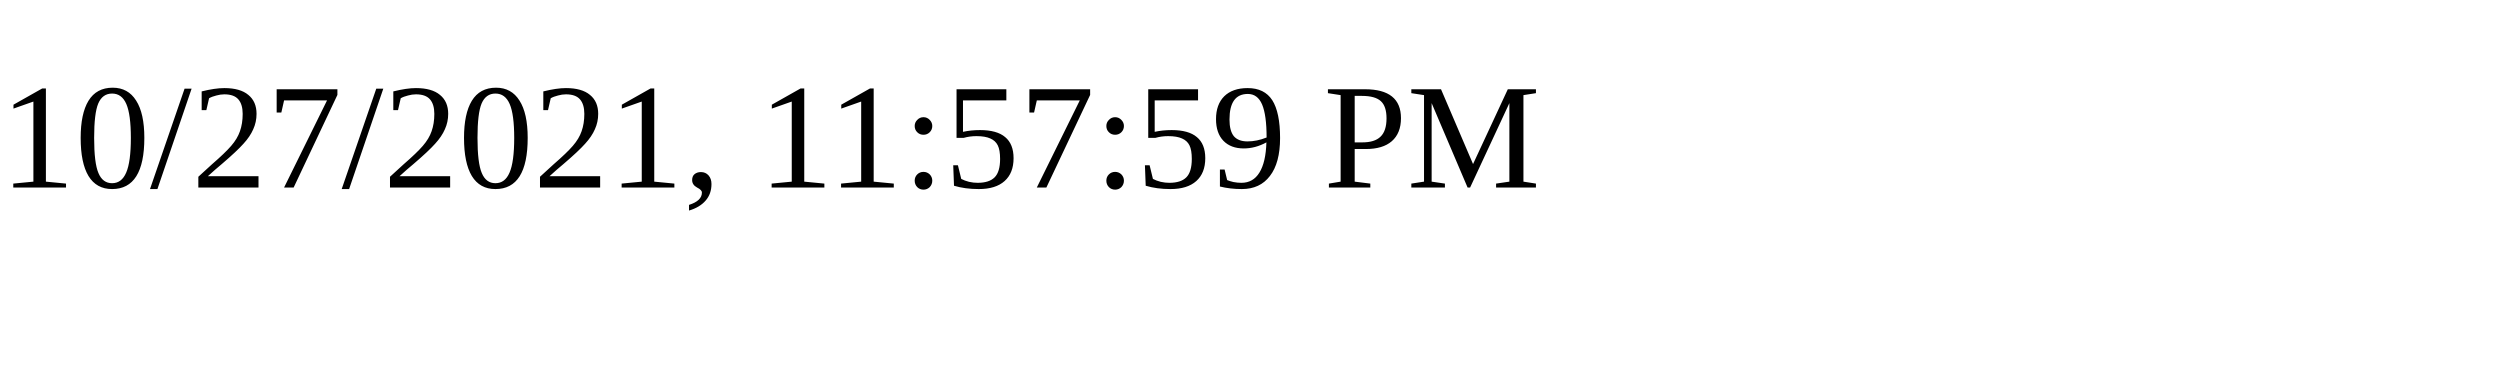
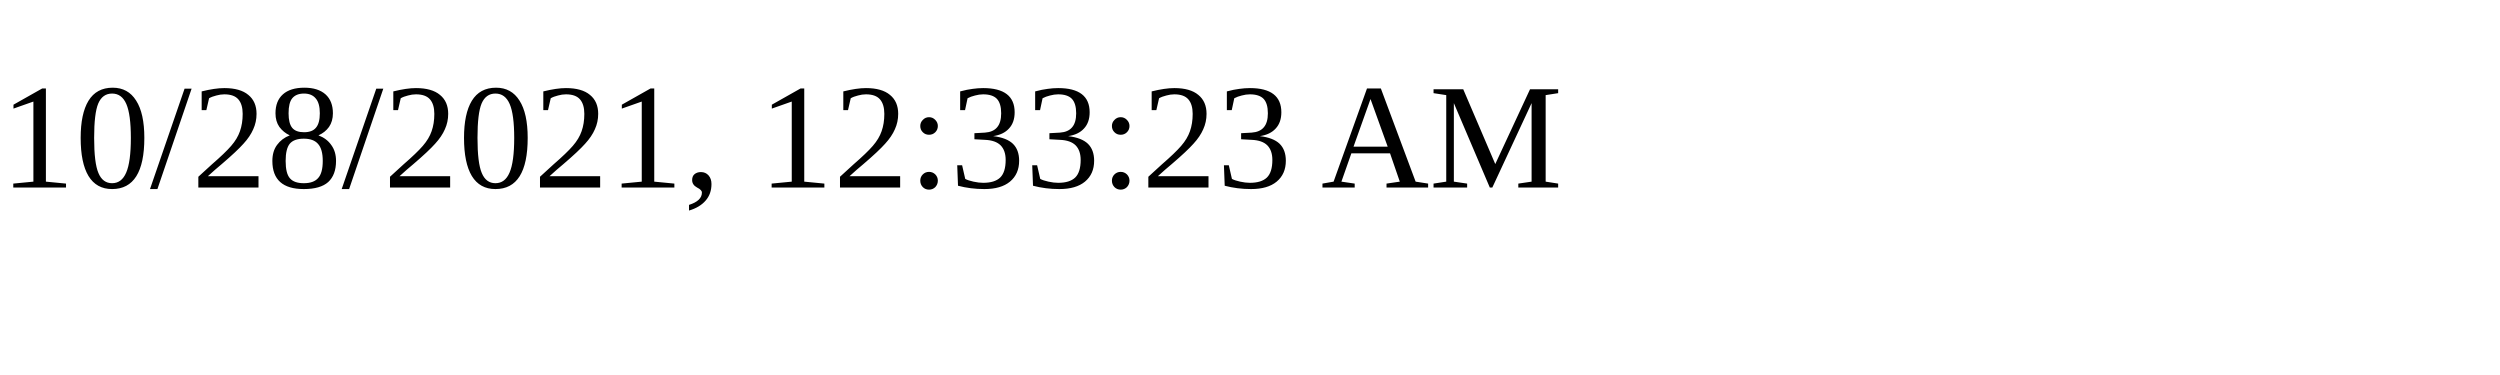
<svg xmlns="http://www.w3.org/2000/svg" height="30" width="200">
-   <text x="0" y="15">10/27/2021, 11:57:59 PM</text>
+   <text x="0" y="15">10/28/2021, 12:33:23 AM</text>
</svg>
